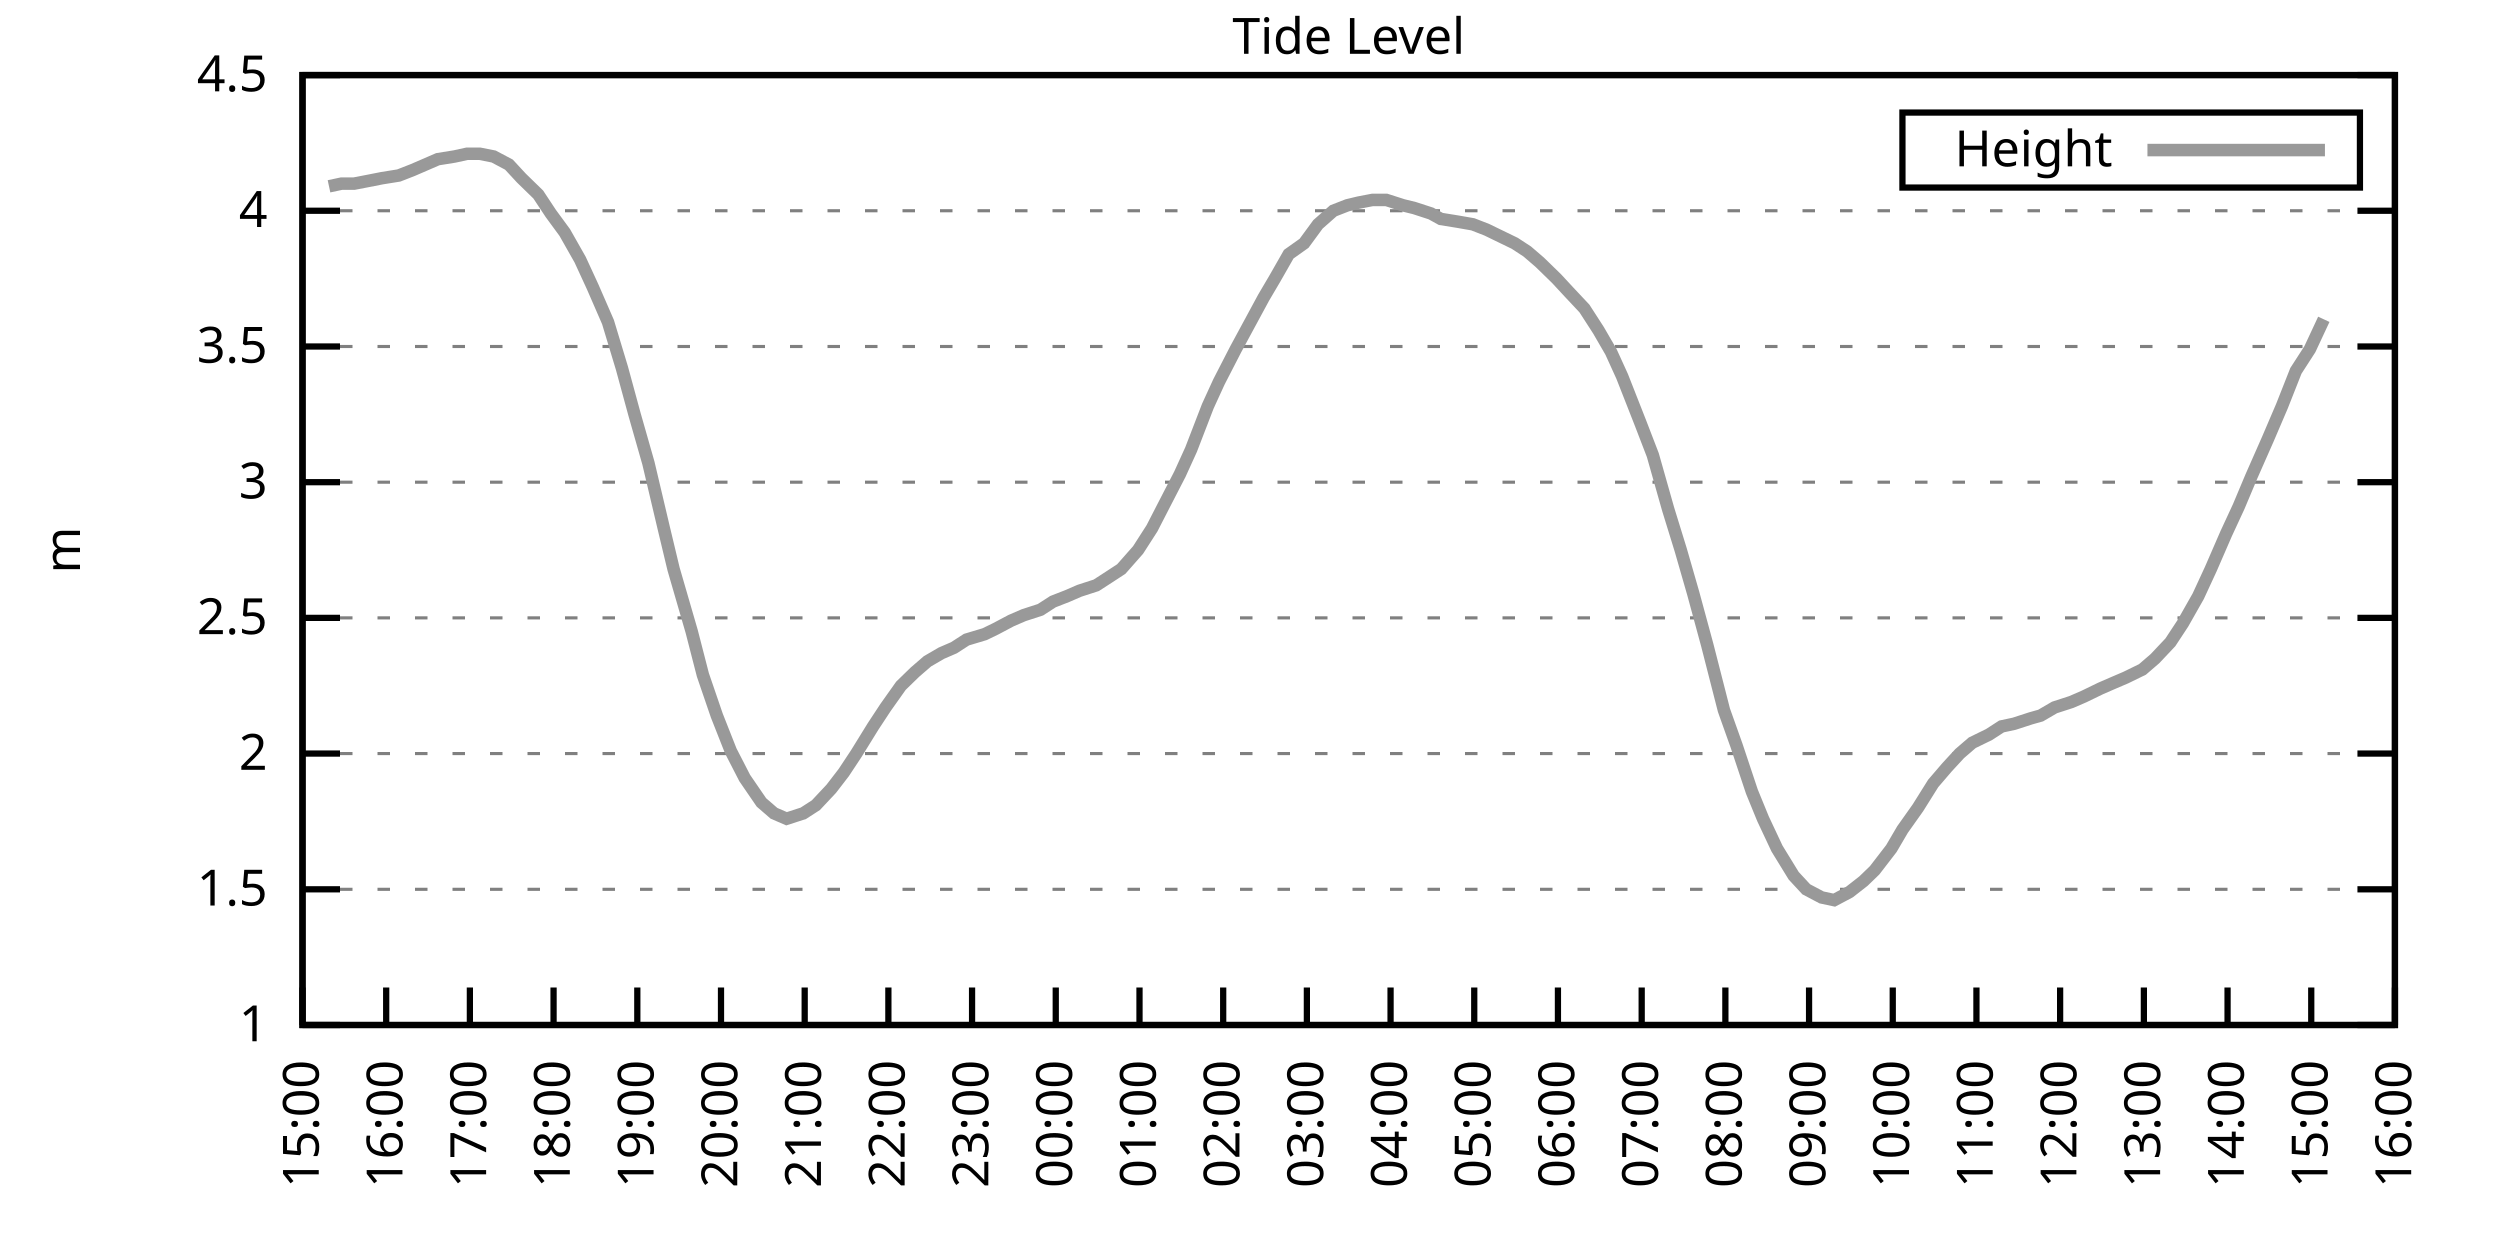
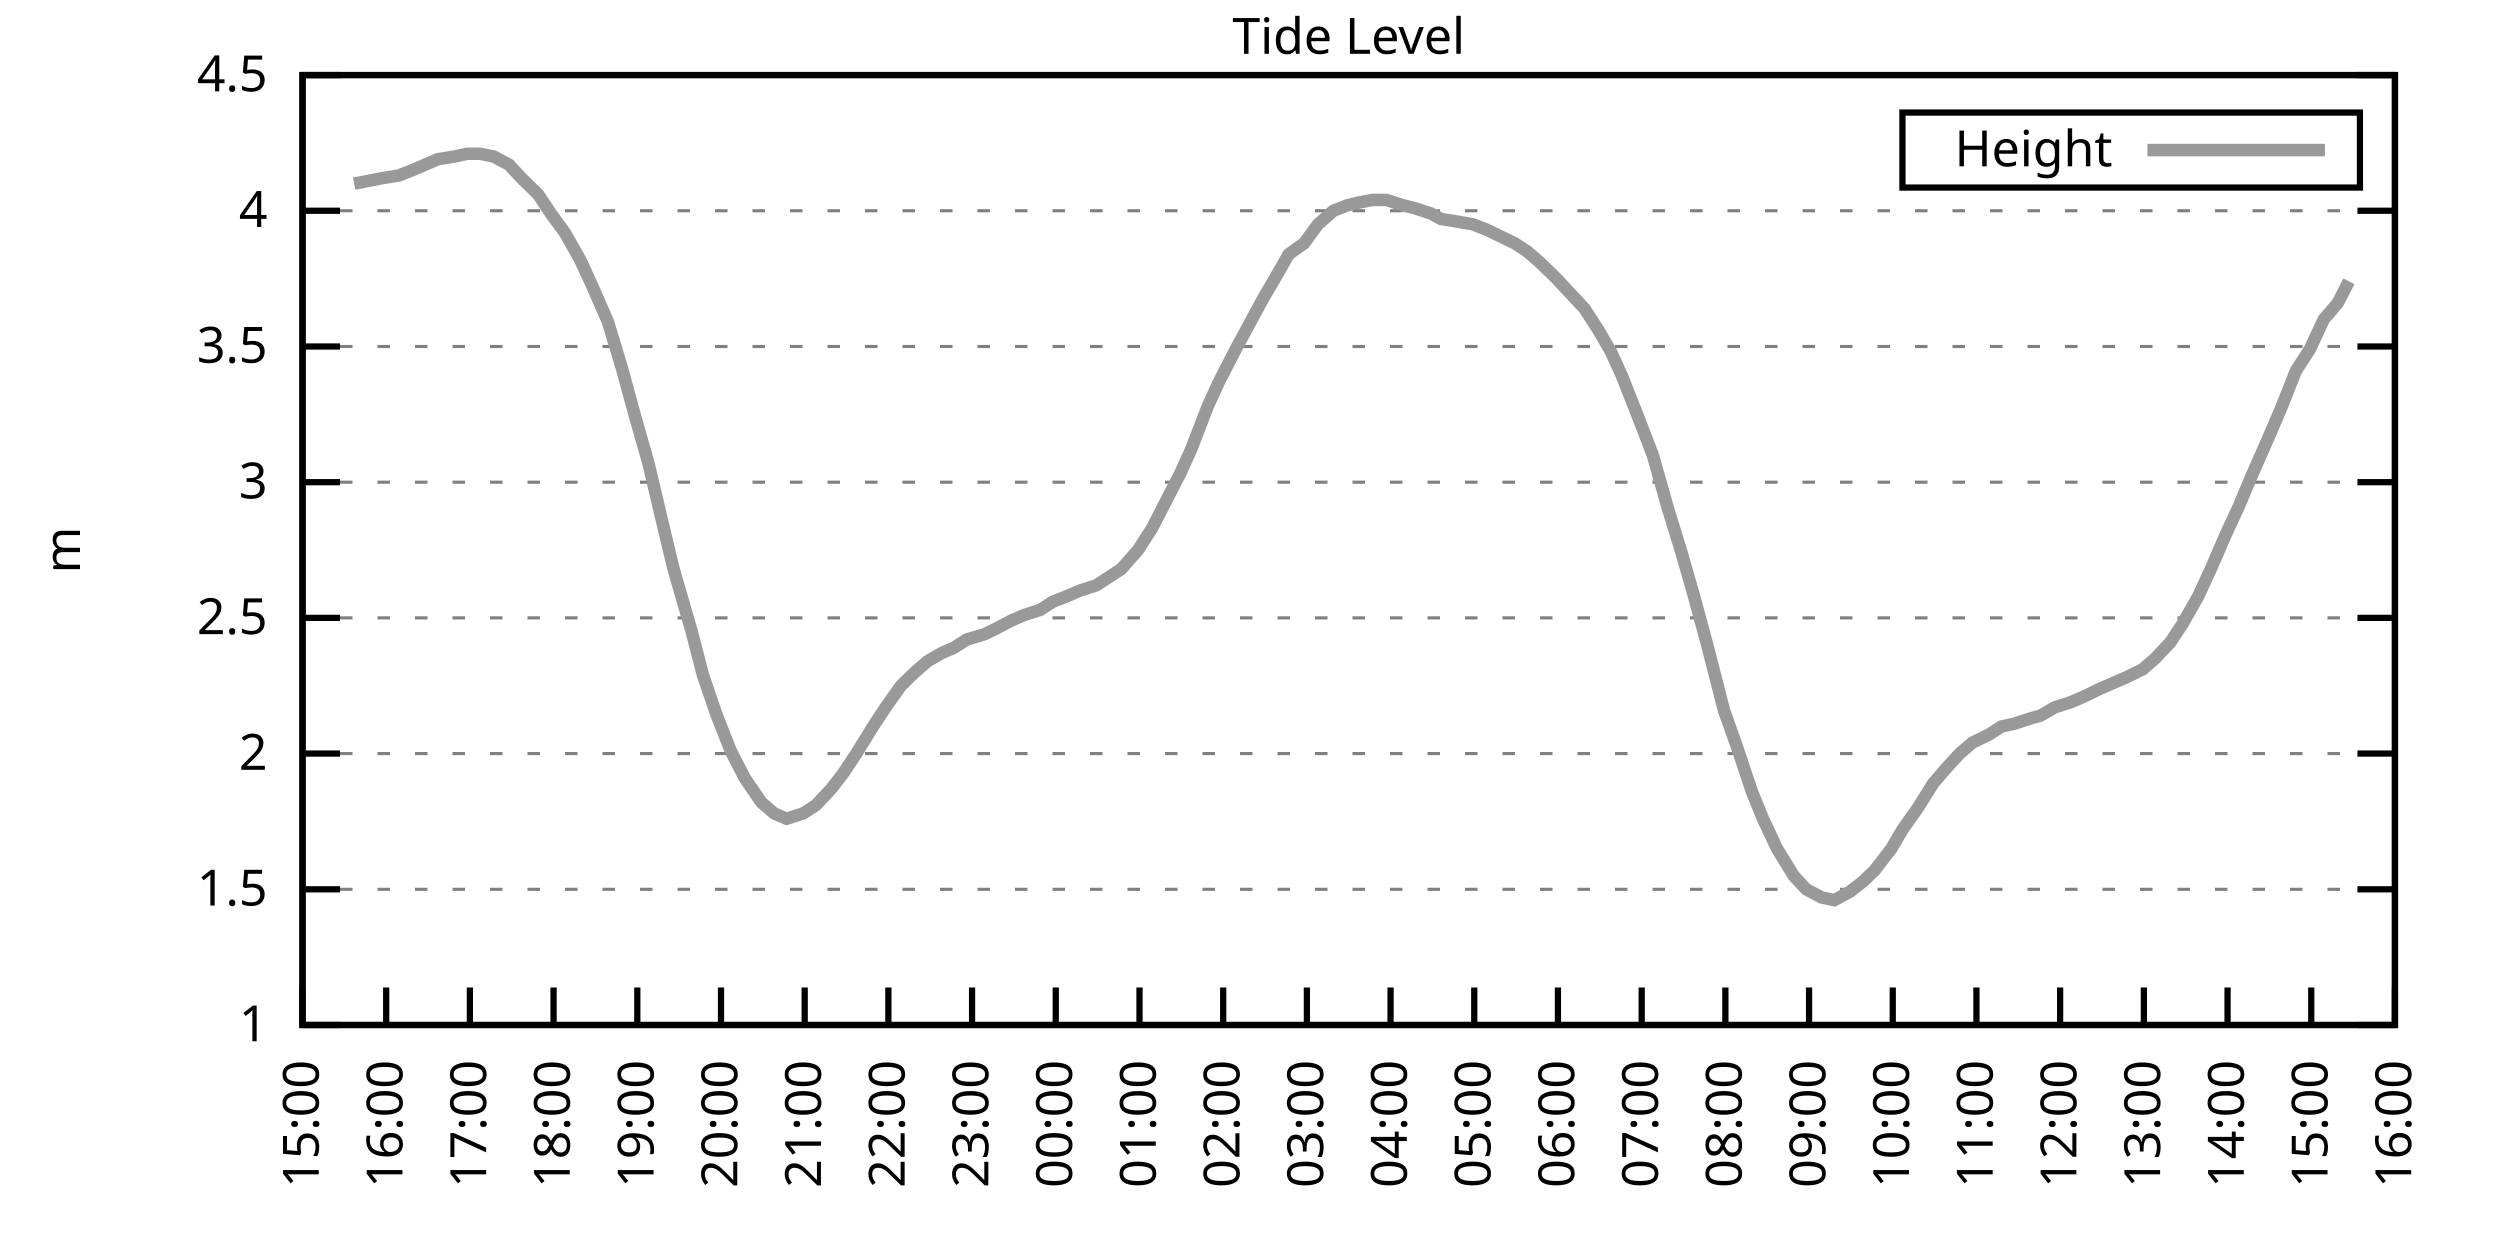
<svg xmlns="http://www.w3.org/2000/svg" xmlns:xlink="http://www.w3.org/1999/xlink" width="400" height="200" viewBox="0 0 400 200">
  <g id="gnuplot_canvas">
    <rect x="0" y="0" width="400" height="200" fill="none" />
    <defs>
      <circle id="gpDot" r="0.5" stroke-width="0.5" stroke="currentColor" />
      <path id="gpPt0" stroke-width="0.333" stroke="currentColor" d="M-1,0 h2 M0,-1 v2" />
      <path id="gpPt1" stroke-width="0.333" stroke="currentColor" d="M-1,-1 L1,1 M1,-1 L-1,1" />
      <path id="gpPt2" stroke-width="0.333" stroke="currentColor" d="M-1,0 L1,0 M0,-1 L0,1 M-1,-1 L1,1 M-1,1 L1,-1" />
      <rect id="gpPt3" stroke-width="0.333" stroke="currentColor" x="-1" y="-1" width="2" height="2" />
      <rect id="gpPt4" stroke-width="0.333" stroke="currentColor" fill="currentColor" x="-1" y="-1" width="2" height="2" />
      <circle id="gpPt5" stroke-width="0.333" stroke="currentColor" cx="0" cy="0" r="1" />
      <use xlink:href="#gpPt5" id="gpPt6" fill="currentColor" stroke="none" />
      <path id="gpPt7" stroke-width="0.333" stroke="currentColor" d="M0,-1.33 L-1.33,0.67 L1.33,0.67 z" />
      <use xlink:href="#gpPt7" id="gpPt8" fill="currentColor" stroke="none" />
      <use xlink:href="#gpPt7" id="gpPt9" stroke="currentColor" transform="rotate(180)" />
      <use xlink:href="#gpPt9" id="gpPt10" fill="currentColor" stroke="none" />
      <use xlink:href="#gpPt3" id="gpPt11" stroke="currentColor" transform="rotate(45)" />
      <use xlink:href="#gpPt11" id="gpPt12" fill="currentColor" stroke="none" />
      <path id="gpPt13" stroke-width="0.333" stroke="currentColor" d="M0,1.330 L1.265,0.411 L0.782,-1.067 L-0.782,-1.076 L-1.265,0.411 z" />
      <use xlink:href="#gpPt13" id="gpPt14" fill="currentColor" stroke="none" />
      <filter id="textbox" filterUnits="objectBoundingBox" x="0" y="0" height="1" width="1">
        <feFlood flood-color="white" flood-opacity="1" result="bgnd" />
        <feComposite in="SourceGraphic" in2="bgnd" operator="atop" />
      </filter>
      <filter id="greybox" filterUnits="objectBoundingBox" x="0" y="0" height="1" width="1">
        <feFlood flood-color="lightgrey" flood-opacity="1" result="grey" />
        <feComposite in="SourceGraphic" in2="grey" operator="atop" />
      </filter>
    </defs>
    <g fill="none" color="white" stroke="currentColor" stroke-width="1.00" stroke-linecap="butt" stroke-linejoin="miter">
</g>
    <g fill="none" color="black" stroke="currentColor" stroke-width="1.00" stroke-linecap="butt" stroke-linejoin="miter">
      <g stroke="none" shape-rendering="crispEdges">
        <polygon fill="rgb(255, 255, 255)" points="48.40,164.00 383.18,164.00 383.18,12.02 48.40,12.02 " />
      </g>
    </g>
    <g fill="none" color="black" stroke="currentColor" stroke-width="1.00" stroke-linecap="butt" stroke-linejoin="miter">
</g>
    <g fill="none" color="black" stroke="black" stroke-width="0.50" stroke-linecap="butt" stroke-linejoin="miter">
</g>
    <g fill="none" color="gray" stroke="currentColor" stroke-width="0.50" stroke-linecap="butt" stroke-linejoin="miter">
      <path stroke="gray" stroke-dasharray="2,4" class="gridline" d="M48.40,164.00 L383.19,164.00  " />
    </g>
    <g fill="none" color="gray" stroke="gray" stroke-width="1.00" stroke-linecap="butt" stroke-linejoin="miter">
</g>
    <g fill="none" color="black" stroke="currentColor" stroke-width="1.00" stroke-linecap="butt" stroke-linejoin="miter">
      <path stroke="black" d="M48.40,164.00 L54.40,164.00 M383.19,164.00 L377.19,164.00  " />
      <g transform="translate(42.80,166.60)" stroke="none" fill="black" font-family="Sans" font-size="8.00" text-anchor="end">
        <text>
          <tspan font-family="Sans"> 1</tspan>
        </text>
      </g>
    </g>
    <g fill="none" color="black" stroke="currentColor" stroke-width="1.00" stroke-linecap="butt" stroke-linejoin="miter">
</g>
    <g fill="none" color="black" stroke="black" stroke-width="0.50" stroke-linecap="butt" stroke-linejoin="miter">
</g>
    <g fill="none" color="gray" stroke="currentColor" stroke-width="0.50" stroke-linecap="butt" stroke-linejoin="miter">
      <path stroke="gray" stroke-dasharray="2,4" class="gridline" d="M48.40,142.29 L383.19,142.29  " />
    </g>
    <g fill="none" color="gray" stroke="gray" stroke-width="1.00" stroke-linecap="butt" stroke-linejoin="miter">
</g>
    <g fill="none" color="black" stroke="currentColor" stroke-width="1.00" stroke-linecap="butt" stroke-linejoin="miter">
      <path stroke="black" d="M48.40,142.29 L54.40,142.29 M383.19,142.29 L377.19,142.29  " />
      <g transform="translate(42.80,144.89)" stroke="none" fill="black" font-family="Sans" font-size="8.00" text-anchor="end">
        <text>
          <tspan font-family="Sans"> 1.5</tspan>
        </text>
      </g>
    </g>
    <g fill="none" color="black" stroke="currentColor" stroke-width="1.00" stroke-linecap="butt" stroke-linejoin="miter">
</g>
    <g fill="none" color="black" stroke="black" stroke-width="0.50" stroke-linecap="butt" stroke-linejoin="miter">
</g>
    <g fill="none" color="gray" stroke="currentColor" stroke-width="0.50" stroke-linecap="butt" stroke-linejoin="miter">
      <path stroke="gray" stroke-dasharray="2,4" class="gridline" d="M48.40,120.57 L383.19,120.57  " />
    </g>
    <g fill="none" color="gray" stroke="gray" stroke-width="1.00" stroke-linecap="butt" stroke-linejoin="miter">
</g>
    <g fill="none" color="black" stroke="currentColor" stroke-width="1.00" stroke-linecap="butt" stroke-linejoin="miter">
      <path stroke="black" d="M48.40,120.57 L54.40,120.57 M383.19,120.57 L377.19,120.57  " />
      <g transform="translate(42.80,123.17)" stroke="none" fill="black" font-family="Sans" font-size="8.00" text-anchor="end">
        <text>
          <tspan font-family="Sans"> 2</tspan>
        </text>
      </g>
    </g>
    <g fill="none" color="black" stroke="currentColor" stroke-width="1.00" stroke-linecap="butt" stroke-linejoin="miter">
</g>
    <g fill="none" color="black" stroke="black" stroke-width="0.50" stroke-linecap="butt" stroke-linejoin="miter">
</g>
    <g fill="none" color="gray" stroke="currentColor" stroke-width="0.50" stroke-linecap="butt" stroke-linejoin="miter">
      <path stroke="gray" stroke-dasharray="2,4" class="gridline" d="M48.40,98.86 L383.19,98.86  " />
    </g>
    <g fill="none" color="gray" stroke="gray" stroke-width="1.00" stroke-linecap="butt" stroke-linejoin="miter">
</g>
    <g fill="none" color="black" stroke="currentColor" stroke-width="1.00" stroke-linecap="butt" stroke-linejoin="miter">
      <path stroke="black" d="M48.40,98.86 L54.40,98.86 M383.19,98.86 L377.19,98.86  " />
      <g transform="translate(42.80,101.46)" stroke="none" fill="black" font-family="Sans" font-size="8.00" text-anchor="end">
        <text>
          <tspan font-family="Sans"> 2.5</tspan>
        </text>
      </g>
    </g>
    <g fill="none" color="black" stroke="currentColor" stroke-width="1.00" stroke-linecap="butt" stroke-linejoin="miter">
</g>
    <g fill="none" color="black" stroke="black" stroke-width="0.50" stroke-linecap="butt" stroke-linejoin="miter">
</g>
    <g fill="none" color="gray" stroke="currentColor" stroke-width="0.50" stroke-linecap="butt" stroke-linejoin="miter">
      <path stroke="gray" stroke-dasharray="2,4" class="gridline" d="M48.40,77.15 L383.19,77.15  " />
    </g>
    <g fill="none" color="gray" stroke="gray" stroke-width="1.00" stroke-linecap="butt" stroke-linejoin="miter">
</g>
    <g fill="none" color="black" stroke="currentColor" stroke-width="1.00" stroke-linecap="butt" stroke-linejoin="miter">
      <path stroke="black" d="M48.40,77.15 L54.40,77.15 M383.19,77.15 L377.19,77.15  " />
      <g transform="translate(42.80,79.75)" stroke="none" fill="black" font-family="Sans" font-size="8.00" text-anchor="end">
        <text>
          <tspan font-family="Sans"> 3</tspan>
        </text>
      </g>
    </g>
    <g fill="none" color="black" stroke="currentColor" stroke-width="1.00" stroke-linecap="butt" stroke-linejoin="miter">
</g>
    <g fill="none" color="black" stroke="black" stroke-width="0.50" stroke-linecap="butt" stroke-linejoin="miter">
</g>
    <g fill="none" color="gray" stroke="currentColor" stroke-width="0.50" stroke-linecap="butt" stroke-linejoin="miter">
      <path stroke="gray" stroke-dasharray="2,4" class="gridline" d="M48.40,55.44 L383.19,55.44  " />
    </g>
    <g fill="none" color="gray" stroke="gray" stroke-width="1.00" stroke-linecap="butt" stroke-linejoin="miter">
</g>
    <g fill="none" color="black" stroke="currentColor" stroke-width="1.00" stroke-linecap="butt" stroke-linejoin="miter">
      <path stroke="black" d="M48.40,55.44 L54.40,55.44 M383.19,55.44 L377.19,55.44  " />
      <g transform="translate(42.80,58.04)" stroke="none" fill="black" font-family="Sans" font-size="8.00" text-anchor="end">
        <text>
          <tspan font-family="Sans"> 3.5</tspan>
        </text>
      </g>
    </g>
    <g fill="none" color="black" stroke="currentColor" stroke-width="1.00" stroke-linecap="butt" stroke-linejoin="miter">
</g>
    <g fill="none" color="black" stroke="black" stroke-width="0.50" stroke-linecap="butt" stroke-linejoin="miter">
</g>
    <g fill="none" color="gray" stroke="currentColor" stroke-width="0.50" stroke-linecap="butt" stroke-linejoin="miter">
      <path stroke="gray" stroke-dasharray="2,4" class="gridline" d="M48.40,33.72 L383.19,33.72  " />
    </g>
    <g fill="none" color="gray" stroke="gray" stroke-width="1.00" stroke-linecap="butt" stroke-linejoin="miter">
</g>
    <g fill="none" color="black" stroke="currentColor" stroke-width="1.00" stroke-linecap="butt" stroke-linejoin="miter">
      <path stroke="black" d="M48.40,33.72 L54.40,33.72 M383.19,33.72 L377.19,33.72  " />
      <g transform="translate(42.80,36.32)" stroke="none" fill="black" font-family="Sans" font-size="8.00" text-anchor="end">
        <text>
          <tspan font-family="Sans"> 4</tspan>
        </text>
      </g>
    </g>
    <g fill="none" color="black" stroke="currentColor" stroke-width="1.00" stroke-linecap="butt" stroke-linejoin="miter">
</g>
    <g fill="none" color="black" stroke="black" stroke-width="0.50" stroke-linecap="butt" stroke-linejoin="miter">
</g>
    <g fill="none" color="gray" stroke="currentColor" stroke-width="0.50" stroke-linecap="butt" stroke-linejoin="miter">
      <path stroke="gray" stroke-dasharray="2,4" class="gridline" d="M48.40,12.01 L383.19,12.01  " />
    </g>
    <g fill="none" color="gray" stroke="gray" stroke-width="1.00" stroke-linecap="butt" stroke-linejoin="miter">
</g>
    <g fill="none" color="black" stroke="currentColor" stroke-width="1.00" stroke-linecap="butt" stroke-linejoin="miter">
      <path stroke="black" d="M48.40,12.01 L54.40,12.01 M383.19,12.01 L377.19,12.01  " />
      <g transform="translate(42.80,14.61)" stroke="none" fill="black" font-family="Sans" font-size="8.00" text-anchor="end">
        <text>
          <tspan font-family="Sans"> 4.5</tspan>
        </text>
      </g>
    </g>
    <g fill="none" color="black" stroke="currentColor" stroke-width="1.00" stroke-linecap="butt" stroke-linejoin="miter">
      <path stroke="black" d="M48.40,164.00 L48.40,158.00  " />
      <g transform="translate(51.00,169.60) rotate(270.00)" stroke="none" fill="black" font-family="Sans" font-size="8.00" text-anchor="end">
        <text>
          <tspan font-family="Sans">15:00</tspan>
        </text>
      </g>
    </g>
    <g fill="none" color="black" stroke="currentColor" stroke-width="1.00" stroke-linecap="butt" stroke-linejoin="miter">
      <path stroke="black" d="M61.79,164.00 L61.79,158.00  " />
      <g transform="translate(64.39,169.60) rotate(270.00)" stroke="none" fill="black" font-family="Sans" font-size="8.00" text-anchor="end">
        <text>
          <tspan font-family="Sans">16:00</tspan>
        </text>
      </g>
    </g>
    <g fill="none" color="black" stroke="currentColor" stroke-width="1.00" stroke-linecap="butt" stroke-linejoin="miter">
      <path stroke="black" d="M75.18,164.00 L75.18,158.00  " />
      <g transform="translate(77.78,169.60) rotate(270.00)" stroke="none" fill="black" font-family="Sans" font-size="8.00" text-anchor="end">
        <text>
          <tspan font-family="Sans">17:00</tspan>
        </text>
      </g>
    </g>
    <g fill="none" color="black" stroke="currentColor" stroke-width="1.00" stroke-linecap="butt" stroke-linejoin="miter">
      <path stroke="black" d="M88.57,164.00 L88.57,158.00  " />
      <g transform="translate(91.17,169.60) rotate(270.00)" stroke="none" fill="black" font-family="Sans" font-size="8.00" text-anchor="end">
        <text>
          <tspan font-family="Sans">18:00</tspan>
        </text>
      </g>
    </g>
    <g fill="none" color="black" stroke="currentColor" stroke-width="1.00" stroke-linecap="butt" stroke-linejoin="miter">
      <path stroke="black" d="M101.97,164.00 L101.97,158.00  " />
      <g transform="translate(104.57,169.60) rotate(270.00)" stroke="none" fill="black" font-family="Sans" font-size="8.00" text-anchor="end">
        <text>
          <tspan font-family="Sans">19:00</tspan>
        </text>
      </g>
    </g>
    <g fill="none" color="black" stroke="currentColor" stroke-width="1.00" stroke-linecap="butt" stroke-linejoin="miter">
      <path stroke="black" d="M115.36,164.00 L115.36,158.00  " />
      <g transform="translate(117.96,169.60) rotate(270.00)" stroke="none" fill="black" font-family="Sans" font-size="8.00" text-anchor="end">
        <text>
          <tspan font-family="Sans">20:00</tspan>
        </text>
      </g>
    </g>
    <g fill="none" color="black" stroke="currentColor" stroke-width="1.00" stroke-linecap="butt" stroke-linejoin="miter">
      <path stroke="black" d="M128.75,164.00 L128.75,158.00  " />
      <g transform="translate(131.35,169.60) rotate(270.00)" stroke="none" fill="black" font-family="Sans" font-size="8.00" text-anchor="end">
        <text>
          <tspan font-family="Sans">21:00</tspan>
        </text>
      </g>
    </g>
    <g fill="none" color="black" stroke="currentColor" stroke-width="1.00" stroke-linecap="butt" stroke-linejoin="miter">
      <path stroke="black" d="M142.14,164.00 L142.14,158.00  " />
      <g transform="translate(144.74,169.60) rotate(270.00)" stroke="none" fill="black" font-family="Sans" font-size="8.00" text-anchor="end">
        <text>
          <tspan font-family="Sans">22:00</tspan>
        </text>
      </g>
    </g>
    <g fill="none" color="black" stroke="currentColor" stroke-width="1.00" stroke-linecap="butt" stroke-linejoin="miter">
      <path stroke="black" d="M155.53,164.00 L155.53,158.00  " />
      <g transform="translate(158.13,169.60) rotate(270.00)" stroke="none" fill="black" font-family="Sans" font-size="8.00" text-anchor="end">
        <text>
          <tspan font-family="Sans">23:00</tspan>
        </text>
      </g>
    </g>
    <g fill="none" color="black" stroke="currentColor" stroke-width="1.00" stroke-linecap="butt" stroke-linejoin="miter">
      <path stroke="black" d="M168.92,164.00 L168.92,158.00  " />
      <g transform="translate(171.52,169.60) rotate(270.00)" stroke="none" fill="black" font-family="Sans" font-size="8.00" text-anchor="end">
        <text>
          <tspan font-family="Sans">00:00</tspan>
        </text>
      </g>
    </g>
    <g fill="none" color="black" stroke="currentColor" stroke-width="1.00" stroke-linecap="butt" stroke-linejoin="miter">
      <path stroke="black" d="M182.32,164.00 L182.32,158.00  " />
      <g transform="translate(184.92,169.60) rotate(270.00)" stroke="none" fill="black" font-family="Sans" font-size="8.00" text-anchor="end">
        <text>
          <tspan font-family="Sans">01:00</tspan>
        </text>
      </g>
    </g>
    <g fill="none" color="black" stroke="currentColor" stroke-width="1.00" stroke-linecap="butt" stroke-linejoin="miter">
      <path stroke="black" d="M195.71,164.00 L195.71,158.00  " />
      <g transform="translate(198.31,169.60) rotate(270.00)" stroke="none" fill="black" font-family="Sans" font-size="8.00" text-anchor="end">
        <text>
          <tspan font-family="Sans">02:00</tspan>
        </text>
      </g>
    </g>
    <g fill="none" color="black" stroke="currentColor" stroke-width="1.00" stroke-linecap="butt" stroke-linejoin="miter">
      <path stroke="black" d="M209.10,164.00 L209.10,158.00  " />
      <g transform="translate(211.70,169.60) rotate(270.00)" stroke="none" fill="black" font-family="Sans" font-size="8.00" text-anchor="end">
        <text>
          <tspan font-family="Sans">03:00</tspan>
        </text>
      </g>
    </g>
    <g fill="none" color="black" stroke="currentColor" stroke-width="1.00" stroke-linecap="butt" stroke-linejoin="miter">
      <path stroke="black" d="M222.49,164.00 L222.49,158.00  " />
      <g transform="translate(225.09,169.60) rotate(270.00)" stroke="none" fill="black" font-family="Sans" font-size="8.00" text-anchor="end">
        <text>
          <tspan font-family="Sans">04:00</tspan>
        </text>
      </g>
    </g>
    <g fill="none" color="black" stroke="currentColor" stroke-width="1.00" stroke-linecap="butt" stroke-linejoin="miter">
      <path stroke="black" d="M235.88,164.00 L235.88,158.00  " />
      <g transform="translate(238.48,169.60) rotate(270.00)" stroke="none" fill="black" font-family="Sans" font-size="8.00" text-anchor="end">
        <text>
          <tspan font-family="Sans">05:00</tspan>
        </text>
      </g>
    </g>
    <g fill="none" color="black" stroke="currentColor" stroke-width="1.00" stroke-linecap="butt" stroke-linejoin="miter">
      <path stroke="black" d="M249.27,164.00 L249.27,158.00  " />
      <g transform="translate(251.87,169.60) rotate(270.00)" stroke="none" fill="black" font-family="Sans" font-size="8.00" text-anchor="end">
        <text>
          <tspan font-family="Sans">06:00</tspan>
        </text>
      </g>
    </g>
    <g fill="none" color="black" stroke="currentColor" stroke-width="1.00" stroke-linecap="butt" stroke-linejoin="miter">
      <path stroke="black" d="M262.67,164.00 L262.67,158.00  " />
      <g transform="translate(265.27,169.60) rotate(270.00)" stroke="none" fill="black" font-family="Sans" font-size="8.00" text-anchor="end">
        <text>
          <tspan font-family="Sans">07:00</tspan>
        </text>
      </g>
    </g>
    <g fill="none" color="black" stroke="currentColor" stroke-width="1.00" stroke-linecap="butt" stroke-linejoin="miter">
      <path stroke="black" d="M276.06,164.00 L276.06,158.00  " />
      <g transform="translate(278.66,169.60) rotate(270.00)" stroke="none" fill="black" font-family="Sans" font-size="8.00" text-anchor="end">
        <text>
          <tspan font-family="Sans">08:00</tspan>
        </text>
      </g>
    </g>
    <g fill="none" color="black" stroke="currentColor" stroke-width="1.00" stroke-linecap="butt" stroke-linejoin="miter">
      <path stroke="black" d="M289.45,164.00 L289.45,158.00  " />
      <g transform="translate(292.05,169.60) rotate(270.00)" stroke="none" fill="black" font-family="Sans" font-size="8.00" text-anchor="end">
        <text>
          <tspan font-family="Sans">09:00</tspan>
        </text>
      </g>
    </g>
    <g fill="none" color="black" stroke="currentColor" stroke-width="1.00" stroke-linecap="butt" stroke-linejoin="miter">
      <path stroke="black" d="M302.84,164.00 L302.84,158.00  " />
      <g transform="translate(305.44,169.60) rotate(270.00)" stroke="none" fill="black" font-family="Sans" font-size="8.00" text-anchor="end">
        <text>
          <tspan font-family="Sans">10:00</tspan>
        </text>
      </g>
    </g>
    <g fill="none" color="black" stroke="currentColor" stroke-width="1.00" stroke-linecap="butt" stroke-linejoin="miter">
      <path stroke="black" d="M316.23,164.00 L316.23,158.00  " />
      <g transform="translate(318.83,169.60) rotate(270.00)" stroke="none" fill="black" font-family="Sans" font-size="8.00" text-anchor="end">
        <text>
          <tspan font-family="Sans">11:00</tspan>
        </text>
      </g>
    </g>
    <g fill="none" color="black" stroke="currentColor" stroke-width="1.00" stroke-linecap="butt" stroke-linejoin="miter">
      <path stroke="black" d="M329.62,164.00 L329.62,158.00  " />
      <g transform="translate(332.22,169.60) rotate(270.00)" stroke="none" fill="black" font-family="Sans" font-size="8.00" text-anchor="end">
        <text>
          <tspan font-family="Sans">12:00</tspan>
        </text>
      </g>
    </g>
    <g fill="none" color="black" stroke="currentColor" stroke-width="1.00" stroke-linecap="butt" stroke-linejoin="miter">
      <path stroke="black" d="M343.02,164.00 L343.02,158.00  " />
      <g transform="translate(345.62,169.60) rotate(270.00)" stroke="none" fill="black" font-family="Sans" font-size="8.00" text-anchor="end">
        <text>
          <tspan font-family="Sans">13:00</tspan>
        </text>
      </g>
    </g>
    <g fill="none" color="black" stroke="currentColor" stroke-width="1.00" stroke-linecap="butt" stroke-linejoin="miter">
      <path stroke="black" d="M356.41,164.00 L356.41,158.00  " />
      <g transform="translate(359.01,169.60) rotate(270.00)" stroke="none" fill="black" font-family="Sans" font-size="8.00" text-anchor="end">
        <text>
          <tspan font-family="Sans">14:00</tspan>
        </text>
      </g>
    </g>
    <g fill="none" color="black" stroke="currentColor" stroke-width="1.00" stroke-linecap="butt" stroke-linejoin="miter">
      <path stroke="black" d="M369.80,164.00 L369.80,158.00  " />
      <g transform="translate(372.40,169.60) rotate(270.00)" stroke="none" fill="black" font-family="Sans" font-size="8.00" text-anchor="end">
        <text>
          <tspan font-family="Sans">15:00</tspan>
        </text>
      </g>
    </g>
    <g fill="none" color="black" stroke="currentColor" stroke-width="1.00" stroke-linecap="butt" stroke-linejoin="miter">
      <path stroke="black" d="M383.19,164.00 L383.19,158.00  " />
      <g transform="translate(385.79,169.60) rotate(270.00)" stroke="none" fill="black" font-family="Sans" font-size="8.00" text-anchor="end">
        <text>
          <tspan font-family="Sans">16:00</tspan>
        </text>
      </g>
    </g>
    <g fill="none" color="black" stroke="currentColor" stroke-width="1.00" stroke-linecap="butt" stroke-linejoin="miter">
</g>
    <g fill="none" color="black" stroke="currentColor" stroke-width="1.00" stroke-linecap="butt" stroke-linejoin="miter">
      <path stroke="black" d="M48.40,12.01 L48.40,164.00 L383.19,164.00 L383.19,12.01 L48.40,12.01 Z  " />
    </g>
    <g fill="none" color="black" stroke="currentColor" stroke-width="1.00" stroke-linecap="butt" stroke-linejoin="miter">
</g>
    <g fill="none" color="black" stroke="currentColor" stroke-width="1.00" stroke-linecap="butt" stroke-linejoin="miter">
      <path stroke="black" d="M304.39,30.01 L304.39,18.01 L377.59,18.01 L377.59,30.01 L304.39,30.01 Z  " />
    </g>
    <g id="Tide_level_plot_1">
      <g fill="none" color="white" stroke="black" stroke-width="2.00" stroke-linecap="butt" stroke-linejoin="miter">
</g>
      <g fill="none" color="black" stroke="currentColor" stroke-width="2.00" stroke-linecap="butt" stroke-linejoin="miter">
        <g transform="translate(337.99,26.61)" stroke="none" fill="black" font-family="Sans" font-size="8.00" text-anchor="end">
          <text>
            <tspan font-family="Sans">Height</tspan>
          </text>
        </g>
      </g>
      <g fill="none" color="black" stroke="currentColor" stroke-width="2.00" stroke-linecap="butt" stroke-linejoin="miter">
-         <path stroke="rgb(153, 153, 153)" d="M343.59,24.01 L371.99,24.01 M52.64,29.81 L54.65,29.38 L56.66,29.38 L58.89,28.95 L61.12,28.51 L63.80,28.08   L66.03,27.21 L68.04,26.34 L70.05,25.47 L72.73,25.04 L74.74,24.60 L76.75,24.60 L78.98,25.04 L81.43,26.34   L83.44,28.51 L86.12,31.12 L88.13,34.16 L90.36,37.20 L92.82,41.54 L94.82,45.88 L97.28,51.53 L99.51,58.91   L101.52,66.29 L103.75,74.11 L106.21,84.53 L107.77,91.04 L110.67,101.03 L112.46,107.98 L114.69,114.49 L116.92,120.14   L119.15,124.48 L121.83,128.39 L123.84,130.13 L125.85,131.00 L128.53,130.13 L130.54,128.83 L132.99,126.22 L135.00,123.61   L137.01,120.57 L139.69,116.23 L141.69,113.19 L144.15,109.72 L146.38,107.55 L148.39,105.81 L150.62,104.51 L152.63,103.64   L154.64,102.34 L157.54,101.47 L159.33,100.60 L161.78,99.30 L163.79,98.43 L166.47,97.56 L168.48,96.26 L170.71,95.39   L172.72,94.52 L175.40,93.65 L177.41,92.35 L179.41,91.04 L182.09,88.00 L184.32,84.53 L186.33,80.62 L188.79,75.85   L190.57,71.94 L193.25,64.99 L195.04,61.08 L197.72,55.87 L202.18,47.62 L203.97,44.58 L206.20,40.67 L208.65,38.93   L210.88,35.89 L213.34,33.72 L215.57,32.85 L217.36,32.42 L219.59,31.99 L221.82,31.99 L224.50,32.85 L226.29,33.29   L228.96,34.16 L230.53,35.03 L233.20,35.46 L235.66,35.89 L237.89,36.76 L239.68,37.63 L242.36,38.93 L244.36,40.24   L246.37,41.97 L249.05,44.58 L251.06,46.75 L253.51,49.36 L255.75,52.83 L257.76,56.30 L259.54,60.21 L262.44,67.59   L264.45,72.81 L266.91,81.49 L268.92,88.00 L270.92,94.95 L273.16,103.20 L275.83,113.63 L277.84,119.27 L280.30,126.65   L282.08,131.00 L284.32,135.77 L286.99,140.12 L289.00,142.29 L291.46,143.59 L293.47,144.02 L295.92,142.72 L298.15,140.98   L299.94,139.25 L302.62,135.77 L304.40,132.73 L306.86,129.26 L309.31,125.35 L311.54,122.75 L313.55,120.57 L315.56,118.84   L318.24,117.53 L320.25,116.23 L322.26,115.80 L324.94,114.93 L326.50,114.49 L328.73,113.19 L331.41,112.32 L333.42,111.45   L336.10,110.15 L338.10,109.28 L340.11,108.42 L342.79,107.11 L344.80,105.38 L347.26,102.77 L349.26,99.73 L351.72,95.39   L353.73,91.04 L356.18,85.40 L358.19,81.06 L360.20,76.28 L362.88,70.20 L365.11,64.99 L367.34,59.34 L369.58,55.87   L371.81,51.09  " />
+         <path stroke="rgb(153, 153, 153)" d="M343.59,24.01 L371.99,24.01 M56.66,29.38 L58.89,28.95 L61.12,28.51 L63.80,28.08 L66.03,27.21 L68.04,26.34   L70.05,25.47 L72.73,25.04 L74.74,24.60 L76.75,24.60 L78.98,25.04 L81.43,26.34 L83.44,28.51 L86.12,31.12   L88.13,34.16 L90.36,37.20 L92.82,41.54 L94.82,45.88 L97.28,51.53 L99.51,58.91 L101.52,66.29 L103.75,74.11   L106.21,84.53 L107.77,91.04 L110.67,101.03 L112.46,107.98 L114.69,114.49 L116.92,120.14 L119.15,124.48 L121.83,128.39   L123.84,130.13 L125.85,131.00 L128.53,130.13 L130.54,128.83 L132.99,126.22 L135.00,123.61 L137.01,120.57 L139.69,116.23   L141.69,113.19 L144.15,109.72 L146.38,107.55 L148.39,105.81 L150.62,104.51 L152.63,103.64 L154.64,102.34 L157.54,101.47   L159.33,100.60 L161.78,99.30 L163.79,98.43 L166.47,97.56 L168.48,96.26 L170.71,95.39 L172.72,94.52 L175.40,93.65   L177.41,92.35 L179.41,91.04 L182.09,88.00 L184.32,84.53 L186.33,80.62 L188.79,75.85 L190.57,71.94 L193.25,64.99   L195.04,61.08 L197.72,55.87 L202.18,47.62 L203.97,44.58 L206.20,40.67 L208.65,38.93 L210.88,35.89 L213.34,33.72   L215.57,32.85 L217.36,32.42 L219.59,31.99 L221.82,31.99 L224.50,32.85 L226.29,33.29 L228.96,34.16 L230.53,35.03   L233.20,35.46 L235.66,35.89 L237.89,36.76 L239.68,37.63 L242.36,38.93 L244.36,40.24 L246.37,41.97 L249.05,44.58   L251.06,46.75 L253.51,49.36 L255.75,52.83 L257.76,56.30 L259.54,60.21 L262.44,67.59 L264.45,72.81 L266.91,81.49   L268.92,88.00 L270.92,94.95 L273.16,103.20 L275.83,113.63 L277.84,119.27 L280.30,126.65 L282.08,131.00 L284.32,135.77   L286.99,140.12 L289.00,142.29 L291.46,143.59 L293.47,144.02 L295.92,142.72 L298.15,140.98 L299.94,139.25 L302.62,135.77   L304.40,132.73 L306.86,129.26 L309.31,125.35 L311.54,122.75 L313.55,120.57 L315.56,118.84 L318.24,117.53 L320.25,116.23   L322.26,115.80 L324.94,114.93 L326.50,114.49 L328.73,113.19 L331.41,112.32 L333.42,111.45 L336.10,110.15 L338.10,109.28   L340.11,108.42 L342.79,107.11 L344.80,105.38 L347.26,102.77 L349.26,99.73 L351.72,95.39 L353.73,91.04 L356.18,85.40   L358.19,81.06 L360.20,76.28 L362.88,70.20 L365.11,64.99 L367.34,59.34 L369.58,55.87 L371.81,51.09 L374.04,48.49   L375.82,45.01  " />
      </g>
    </g>
    <g fill="none" color="black" stroke="currentColor" stroke-width="2.00" stroke-linecap="butt" stroke-linejoin="miter">
</g>
    <g fill="none" color="black" stroke="black" stroke-width="1.00" stroke-linecap="butt" stroke-linejoin="miter">
</g>
    <g fill="none" color="black" stroke="currentColor" stroke-width="1.00" stroke-linecap="butt" stroke-linejoin="miter">
      <path stroke="black" d="M48.40,12.01 L48.40,164.00 L383.19,164.00 L383.19,12.01 L48.40,12.01 Z  " />
      <g transform="translate(12.80,88.01) rotate(270.00)" stroke="none" fill="black" font-family="Sans" font-size="8.00" text-anchor="middle">
        <text>
          <tspan font-family="Sans">m</tspan>
        </text>
      </g>
    </g>
    <g fill="none" color="black" stroke="currentColor" stroke-width="1.00" stroke-linecap="butt" stroke-linejoin="miter">
</g>
    <g fill="none" color="black" stroke="currentColor" stroke-width="1.00" stroke-linecap="butt" stroke-linejoin="miter">
      <g transform="translate(215.79,8.61)" stroke="none" fill="black" font-family="Sans" font-size="8.00" text-anchor="middle">
        <text>
          <tspan font-family="Sans">Tide Level</tspan>
        </text>
      </g>
    </g>
    <g fill="none" color="black" stroke="currentColor" stroke-width="1.00" stroke-linecap="butt" stroke-linejoin="miter">
</g>
  </g>
</svg>
